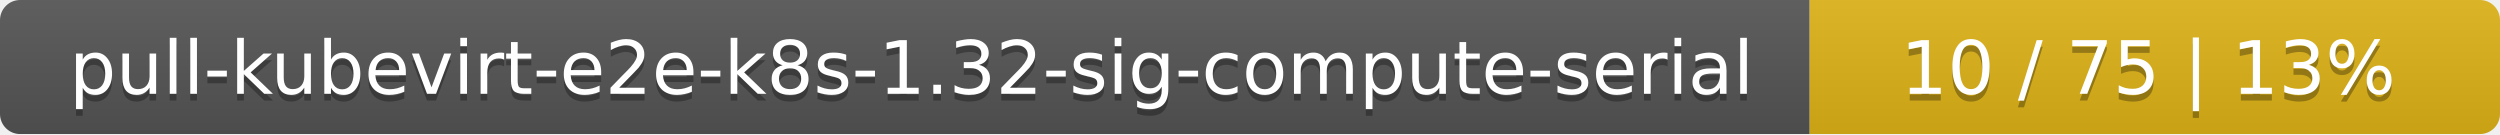
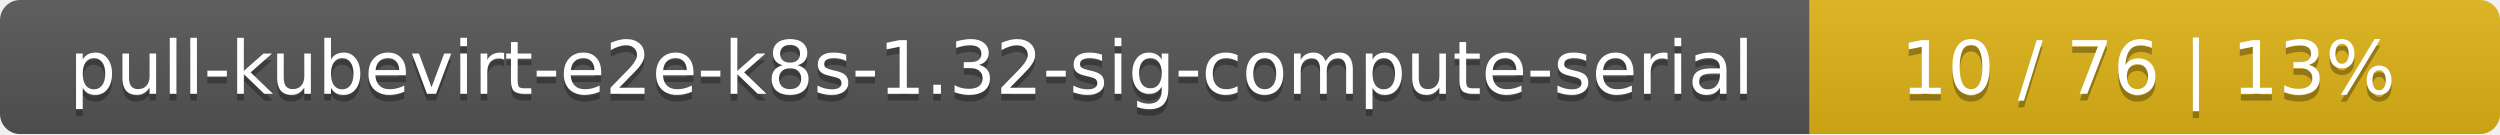
<svg xmlns="http://www.w3.org/2000/svg" width="373" height="20">
  <linearGradient id="smooth" x2="0" y2="100%">
    <stop offset="0" stop-color="#bbb" stop-opacity=".1" />
    <stop offset="1" stop-opacity=".1" />
  </linearGradient>
  <mask id="round">
    <rect width="373" height="20" rx="3" fill="#fff" />
  </mask>
  <g mask="url(#round)">
    <rect width="270" height="20" fill="#555" />
    <rect x="270" width="103" height="20" fill="#dfb317" />
    <rect width="373" height="20" fill="url(#smooth)" />
  </g>
  <g fill="#fff" text-anchor="middle" font-family="DejaVu Sans,Verdana,Geneva,sans-serif" font-size="11">
    <text x="136" y="15" fill="#010101" fill-opacity=".3">pull-kubevirt-e2e-k8s-1.32-sig-compute-serial</text>
    <text x="136" y="14">pull-kubevirt-e2e-k8s-1.32-sig-compute-serial</text>
-     <text x="320.5" y="15" fill="#010101" fill-opacity=".3">10 / 75    |    13%</text>
-     <text x="320.5" y="14">10 / 75    |    13%</text>
+     <text x="320.5" y="15" fill="#010101" fill-opacity=".3">10 / 76    |    13%</text>
+     <text x="320.5" y="14">10 / 76    |    13%</text>
  </g>
</svg>
